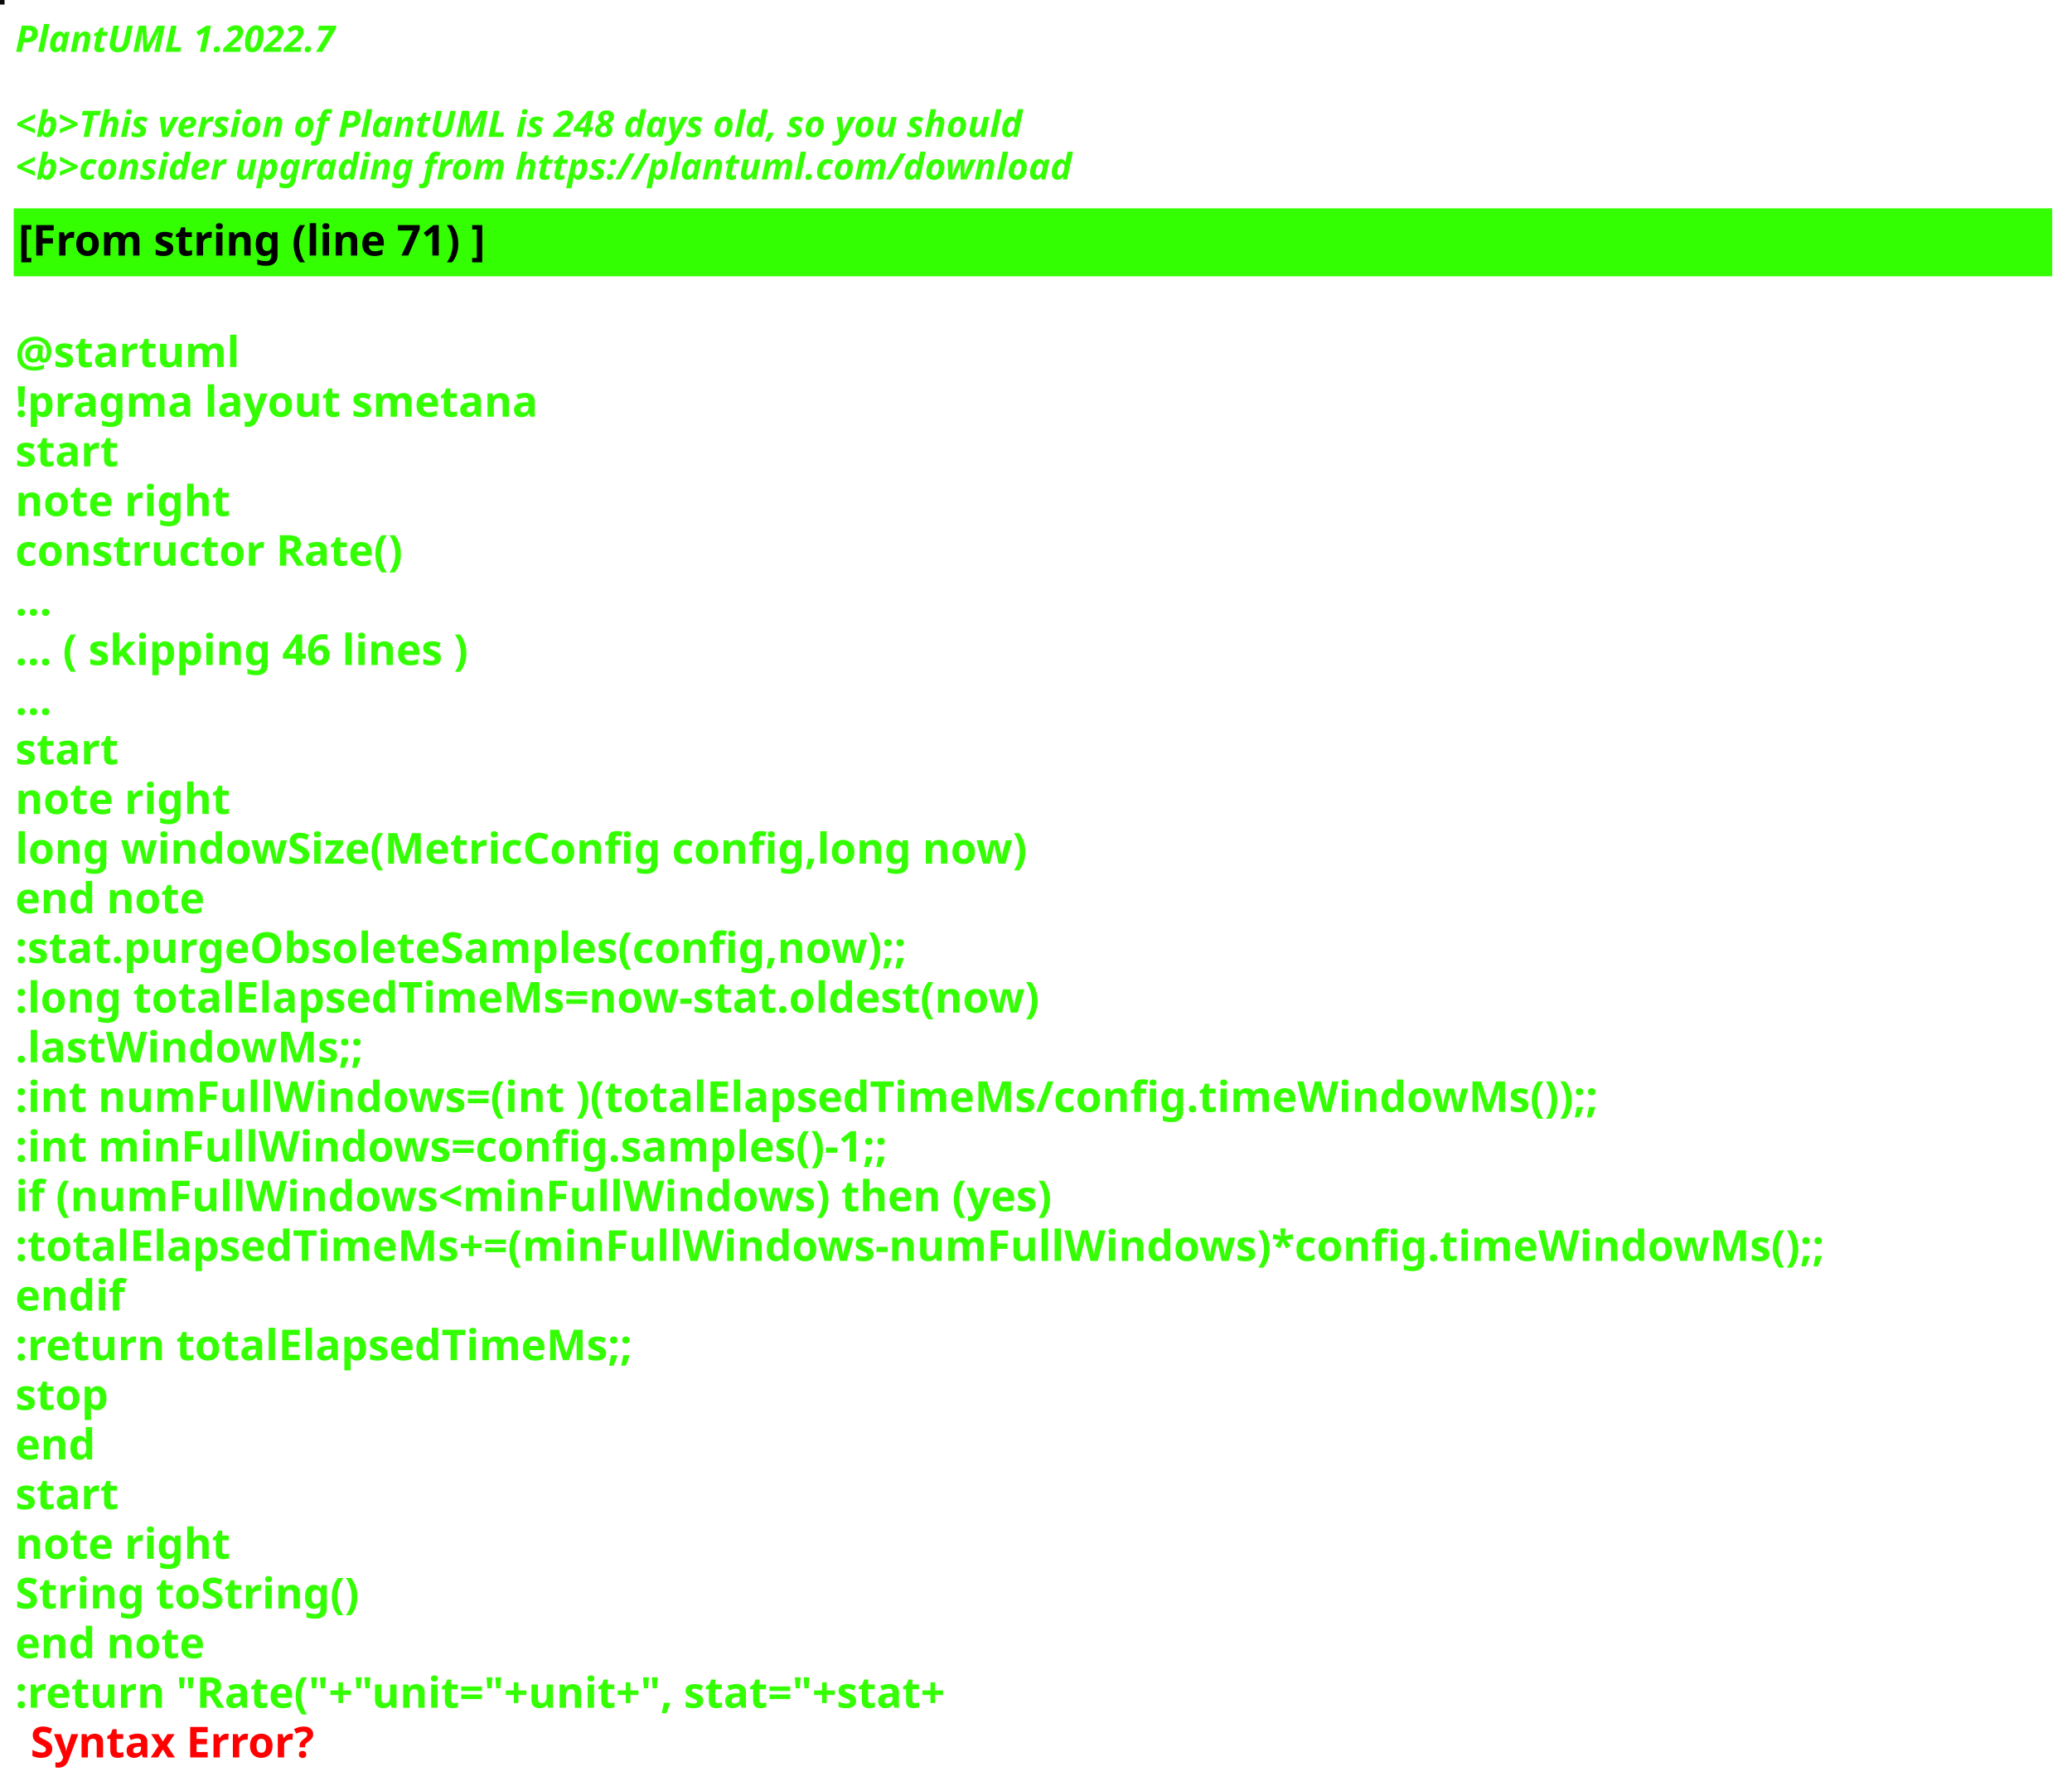
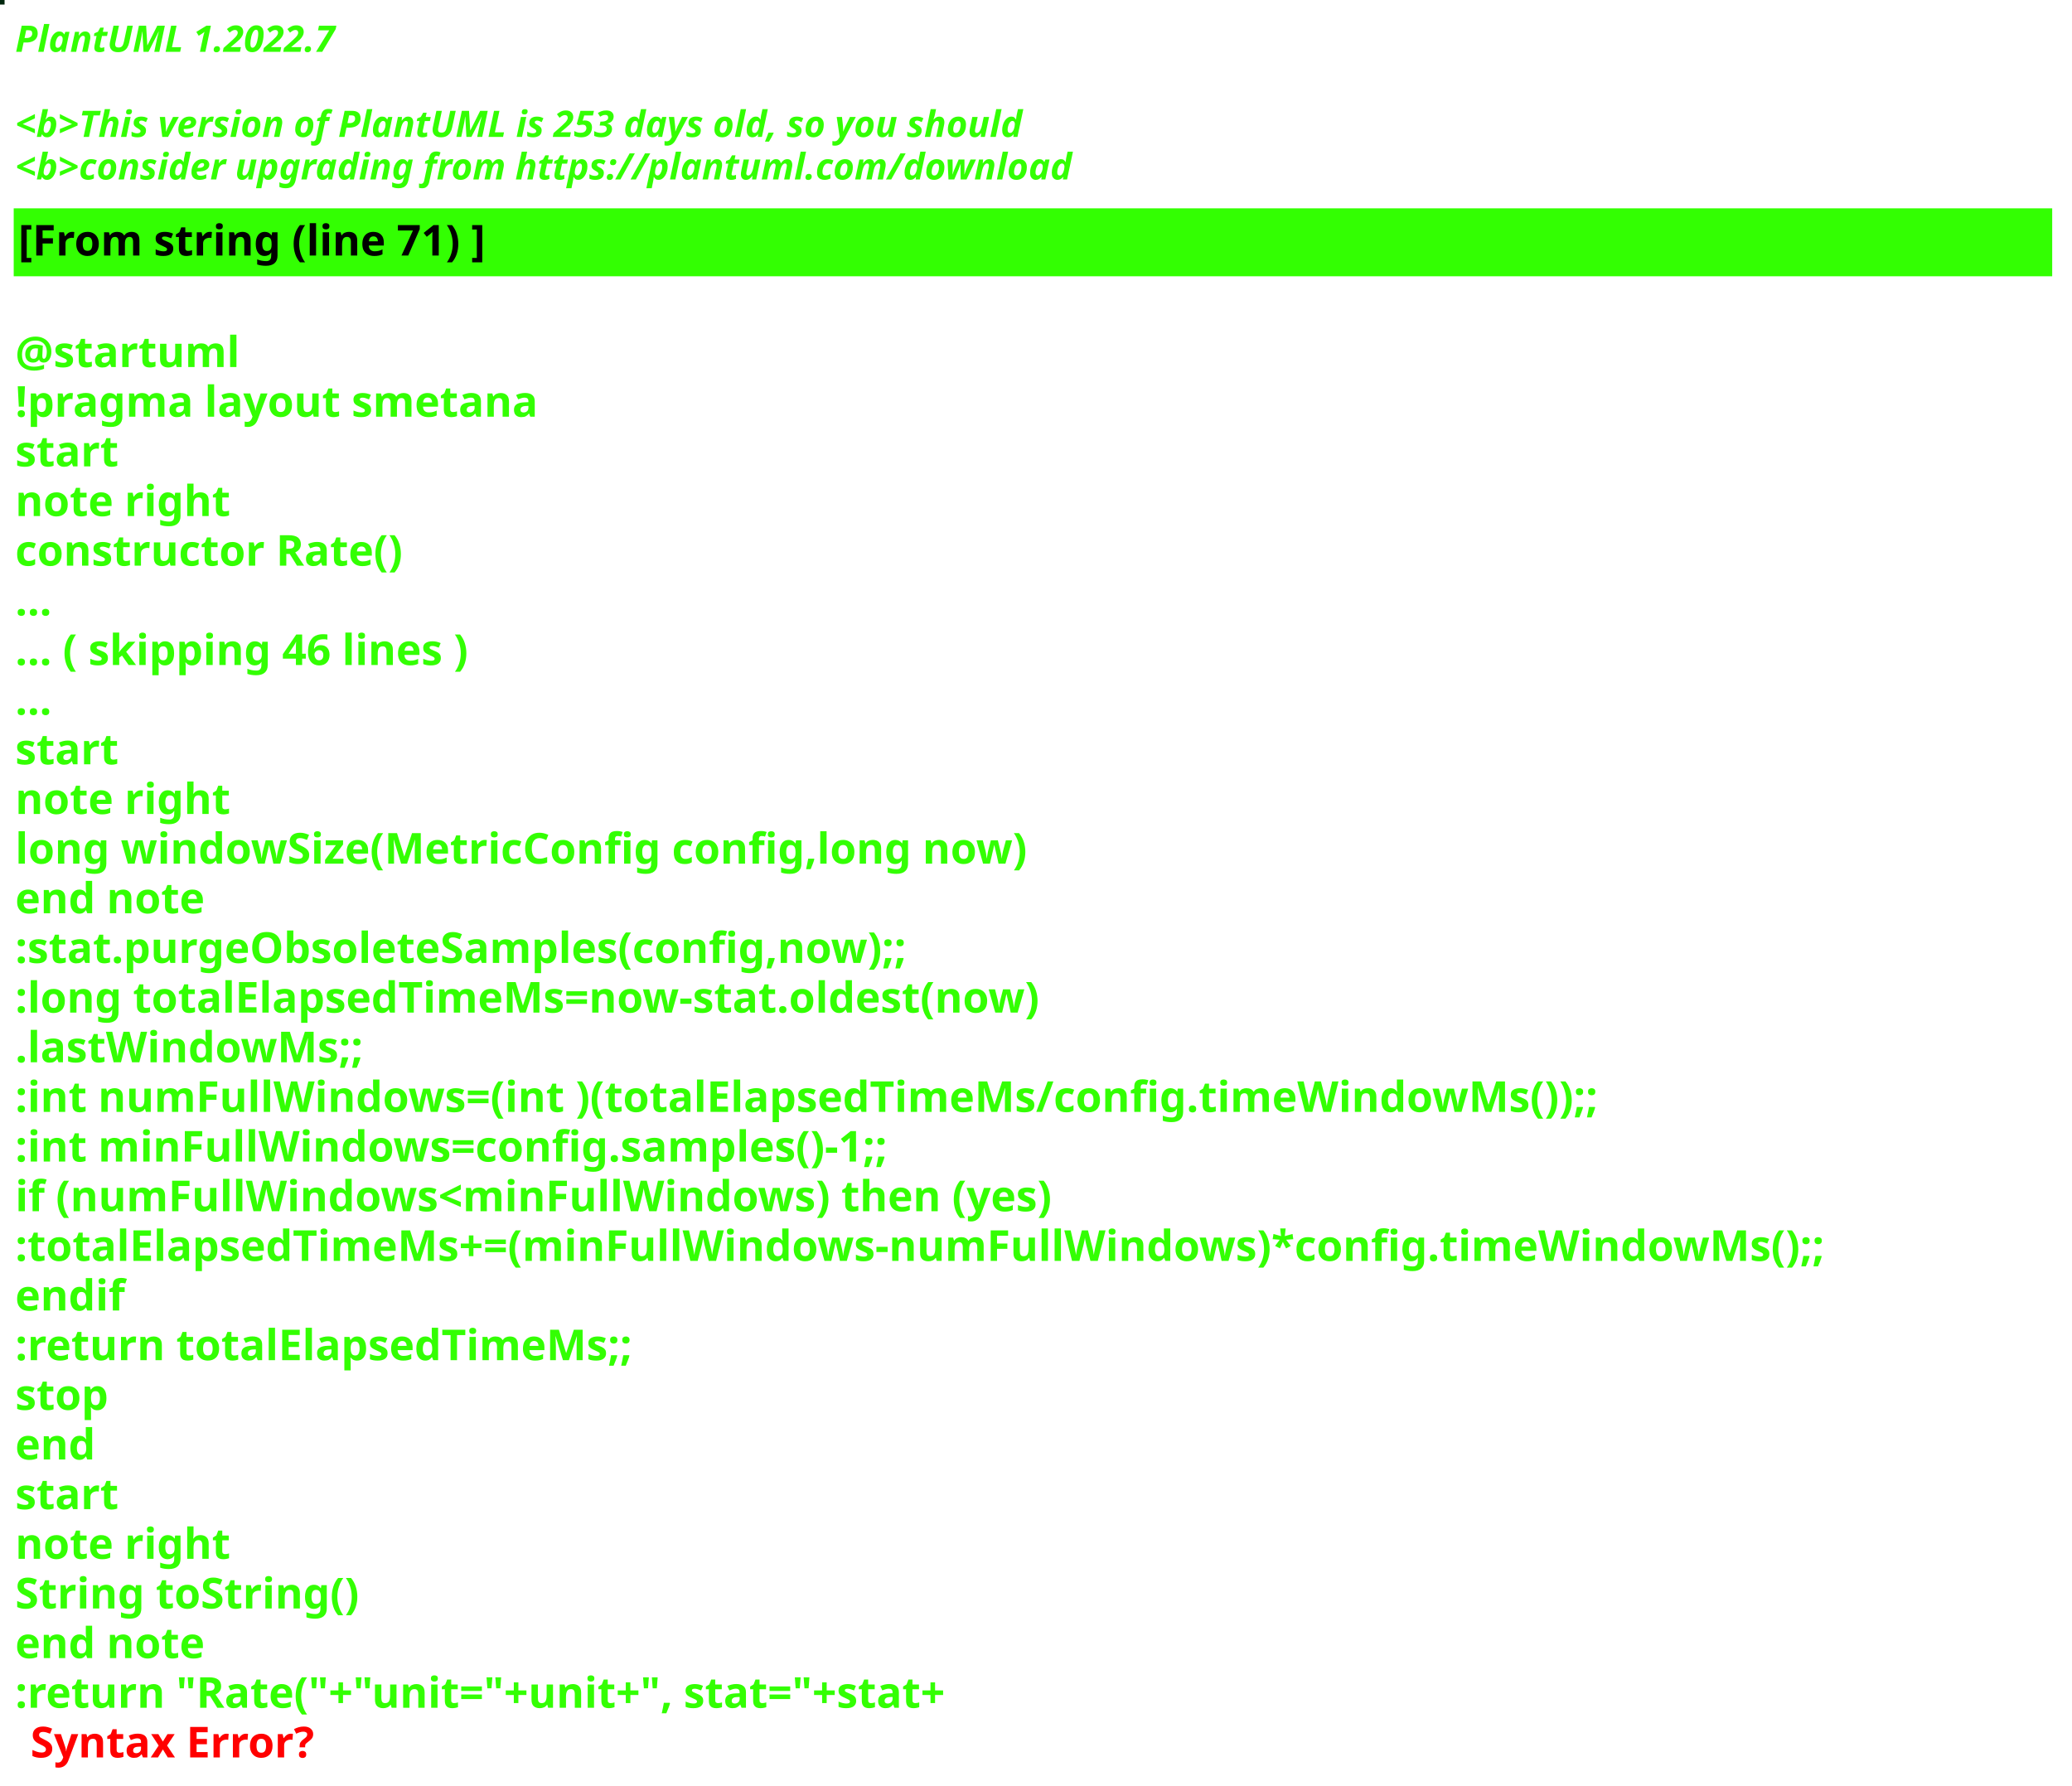
<svg xmlns="http://www.w3.org/2000/svg" contentStyleType="text/css" height="586px" preserveAspectRatio="none" style="width:680px;height:586px;background:#000000;" version="1.1" viewBox="0 0 680 586" width="680px" zoomAndPan="magnify">
  <defs />
  <g>
-     <rect fill="#0D0A0E" height="1" style="stroke:#0D0A0E;stroke-width:1.0;" width="1" x="0" y="0" />
+     <rect fill="#01270E" height="1" style="stroke:#01270E;stroke-width:1.0;" width="1" x="0" y="0" />
    <text fill="#33FF02" font-family="sans-serif" font-size="12" font-style="italic" font-weight="bold" lengthAdjust="spacing" textLength="127" x="5" y="17">PlantUML 1.2022.7</text>
    <text fill="#33FF02" font-family="sans-serif" font-size="12" font-style="italic" font-weight="bold" lengthAdjust="spacing" textLength="4" x="5" y="30.969"> </text>
-     <text fill="#33FF02" font-family="sans-serif" font-size="12" font-style="italic" font-weight="bold" lengthAdjust="spacing" textLength="399" x="5" y="44.938">&lt;b&gt;This version of PlantUML is 248 days old, so you should</text>
+     <text fill="#33FF02" font-family="sans-serif" font-size="12" font-style="italic" font-weight="bold" lengthAdjust="spacing" textLength="399" x="5" y="44.938">&lt;b&gt;This version of PlantUML is 253 days old, so you should</text>
    <text fill="#33FF02" font-family="sans-serif" font-size="12" font-style="italic" font-weight="bold" lengthAdjust="spacing" textLength="408" x="5" y="58.906">&lt;b&gt;consider upgrading from https://plantuml.com/download</text>
    <rect fill="#33FF02" height="21.297" style="stroke:#33FF02;stroke-width:1.0;" width="668" x="5" y="68.875" />
    <text fill="#000000" font-family="sans-serif" font-size="14" font-weight="bold" lengthAdjust="spacing" textLength="178" x="6" y="83.875">[From string (line 71) ]</text>
    <text fill="#33FF02" font-family="sans-serif" font-size="14" font-weight="bold" lengthAdjust="spacing" textLength="5" x="5" y="104.172"> </text>
    <text fill="#33FF02" font-family="sans-serif" font-size="14" font-weight="bold" lengthAdjust="spacing" textLength="79" x="5" y="120.469">@startuml</text>
    <text fill="#33FF02" font-family="sans-serif" font-size="14" font-weight="bold" lengthAdjust="spacing" textLength="190" x="5" y="136.766">!pragma layout smetana</text>
    <text fill="#33FF02" font-family="sans-serif" font-size="14" font-weight="bold" lengthAdjust="spacing" textLength="37" x="5" y="153.062">start</text>
    <text fill="#33FF02" font-family="sans-serif" font-size="14" font-weight="bold" lengthAdjust="spacing" textLength="78" x="5" y="169.359">note right</text>
    <text fill="#33FF02" font-family="sans-serif" font-size="14" font-weight="bold" lengthAdjust="spacing" textLength="145" x="5" y="185.656">constructor Rate()</text>
    <text fill="#33FF02" font-family="sans-serif" font-size="14" font-weight="bold" lengthAdjust="spacing" textLength="15" x="5" y="201.953">...</text>
    <text fill="#33FF02" font-family="sans-serif" font-size="14" font-weight="bold" lengthAdjust="spacing" textLength="175" x="5" y="218.25">... ( skipping 46 lines )</text>
    <text fill="#33FF02" font-family="sans-serif" font-size="14" font-weight="bold" lengthAdjust="spacing" textLength="15" x="5" y="234.547">...</text>
    <text fill="#33FF02" font-family="sans-serif" font-size="14" font-weight="bold" lengthAdjust="spacing" textLength="37" x="5" y="250.844">start</text>
    <text fill="#33FF02" font-family="sans-serif" font-size="14" font-weight="bold" lengthAdjust="spacing" textLength="78" x="5" y="267.141">note right</text>
    <text fill="#33FF02" font-family="sans-serif" font-size="14" font-weight="bold" lengthAdjust="spacing" textLength="378" x="5" y="283.438">long windowSize(MetricConfig config,long now)</text>
    <text fill="#33FF02" font-family="sans-serif" font-size="14" font-weight="bold" lengthAdjust="spacing" textLength="71" x="5" y="299.734">end note</text>
    <text fill="#33FF02" font-family="sans-serif" font-size="14" font-weight="bold" lengthAdjust="spacing" textLength="337" x="5" y="316.031">:stat.purgeObsoleteSamples(config,now);;</text>
    <text fill="#33FF02" font-family="sans-serif" font-size="14" font-weight="bold" lengthAdjust="spacing" textLength="383" x="5" y="332.328">:long totalElapsedTimeMs=now-stat.oldest(now)</text>
    <text fill="#33FF02" font-family="sans-serif" font-size="14" font-weight="bold" lengthAdjust="spacing" textLength="130" x="5" y="348.625">.lastWindowMs;;</text>
    <text fill="#33FF02" font-family="sans-serif" font-size="14" font-weight="bold" lengthAdjust="spacing" textLength="583" x="5" y="364.922">:int numFullWindows=(int )(totalElapsedTimeMs/config.timeWindowMs());;</text>
    <text fill="#33FF02" font-family="sans-serif" font-size="14" font-weight="bold" lengthAdjust="spacing" textLength="329" x="5" y="381.219">:int minFullWindows=config.samples()-1;;</text>
    <text fill="#33FF02" font-family="sans-serif" font-size="14" font-weight="bold" lengthAdjust="spacing" textLength="385" x="5" y="397.516">if (numFullWindows&lt;minFullWindows) then (yes)</text>
    <text fill="#33FF02" font-family="sans-serif" font-size="14" font-weight="bold" lengthAdjust="spacing" textLength="668" x="5" y="413.812">:totalElapsedTimeMs+=(minFullWindows-numFullWindows)*config.timeWindowMs();;</text>
    <text fill="#33FF02" font-family="sans-serif" font-size="14" font-weight="bold" lengthAdjust="spacing" textLength="40" x="5" y="430.109">endif</text>
    <text fill="#33FF02" font-family="sans-serif" font-size="14" font-weight="bold" lengthAdjust="spacing" textLength="229" x="5" y="446.406">:return totalElapsedTimeMs;;</text>
    <text fill="#33FF02" font-family="sans-serif" font-size="14" font-weight="bold" lengthAdjust="spacing" textLength="35" x="5" y="462.703">stop</text>
    <text fill="#33FF02" font-family="sans-serif" font-size="14" font-weight="bold" lengthAdjust="spacing" textLength="30" x="5" y="479">end</text>
    <text fill="#33FF02" font-family="sans-serif" font-size="14" font-weight="bold" lengthAdjust="spacing" textLength="37" x="5" y="495.297">start</text>
    <text fill="#33FF02" font-family="sans-serif" font-size="14" font-weight="bold" lengthAdjust="spacing" textLength="78" x="5" y="511.594">note right</text>
    <text fill="#33FF02" font-family="sans-serif" font-size="14" font-weight="bold" lengthAdjust="spacing" textLength="127" x="5" y="527.891">String toString()</text>
    <text fill="#33FF02" font-family="sans-serif" font-size="14" font-weight="bold" lengthAdjust="spacing" textLength="71" x="5" y="544.188">end note</text>
    <text fill="#33FF02" font-family="sans-serif" font-size="14" font-weight="bold" lengthAdjust="spacing" text-decoration="wavy underline" textLength="358" x="5" y="560.484">:return "Rate("+"unit="+unit+", stat="+stat+</text>
    <text fill="#FF0000" font-family="sans-serif" font-size="14" font-weight="bold" lengthAdjust="spacing" textLength="106" x="10" y="576.781">Syntax Error?</text>
  </g>
</svg>
